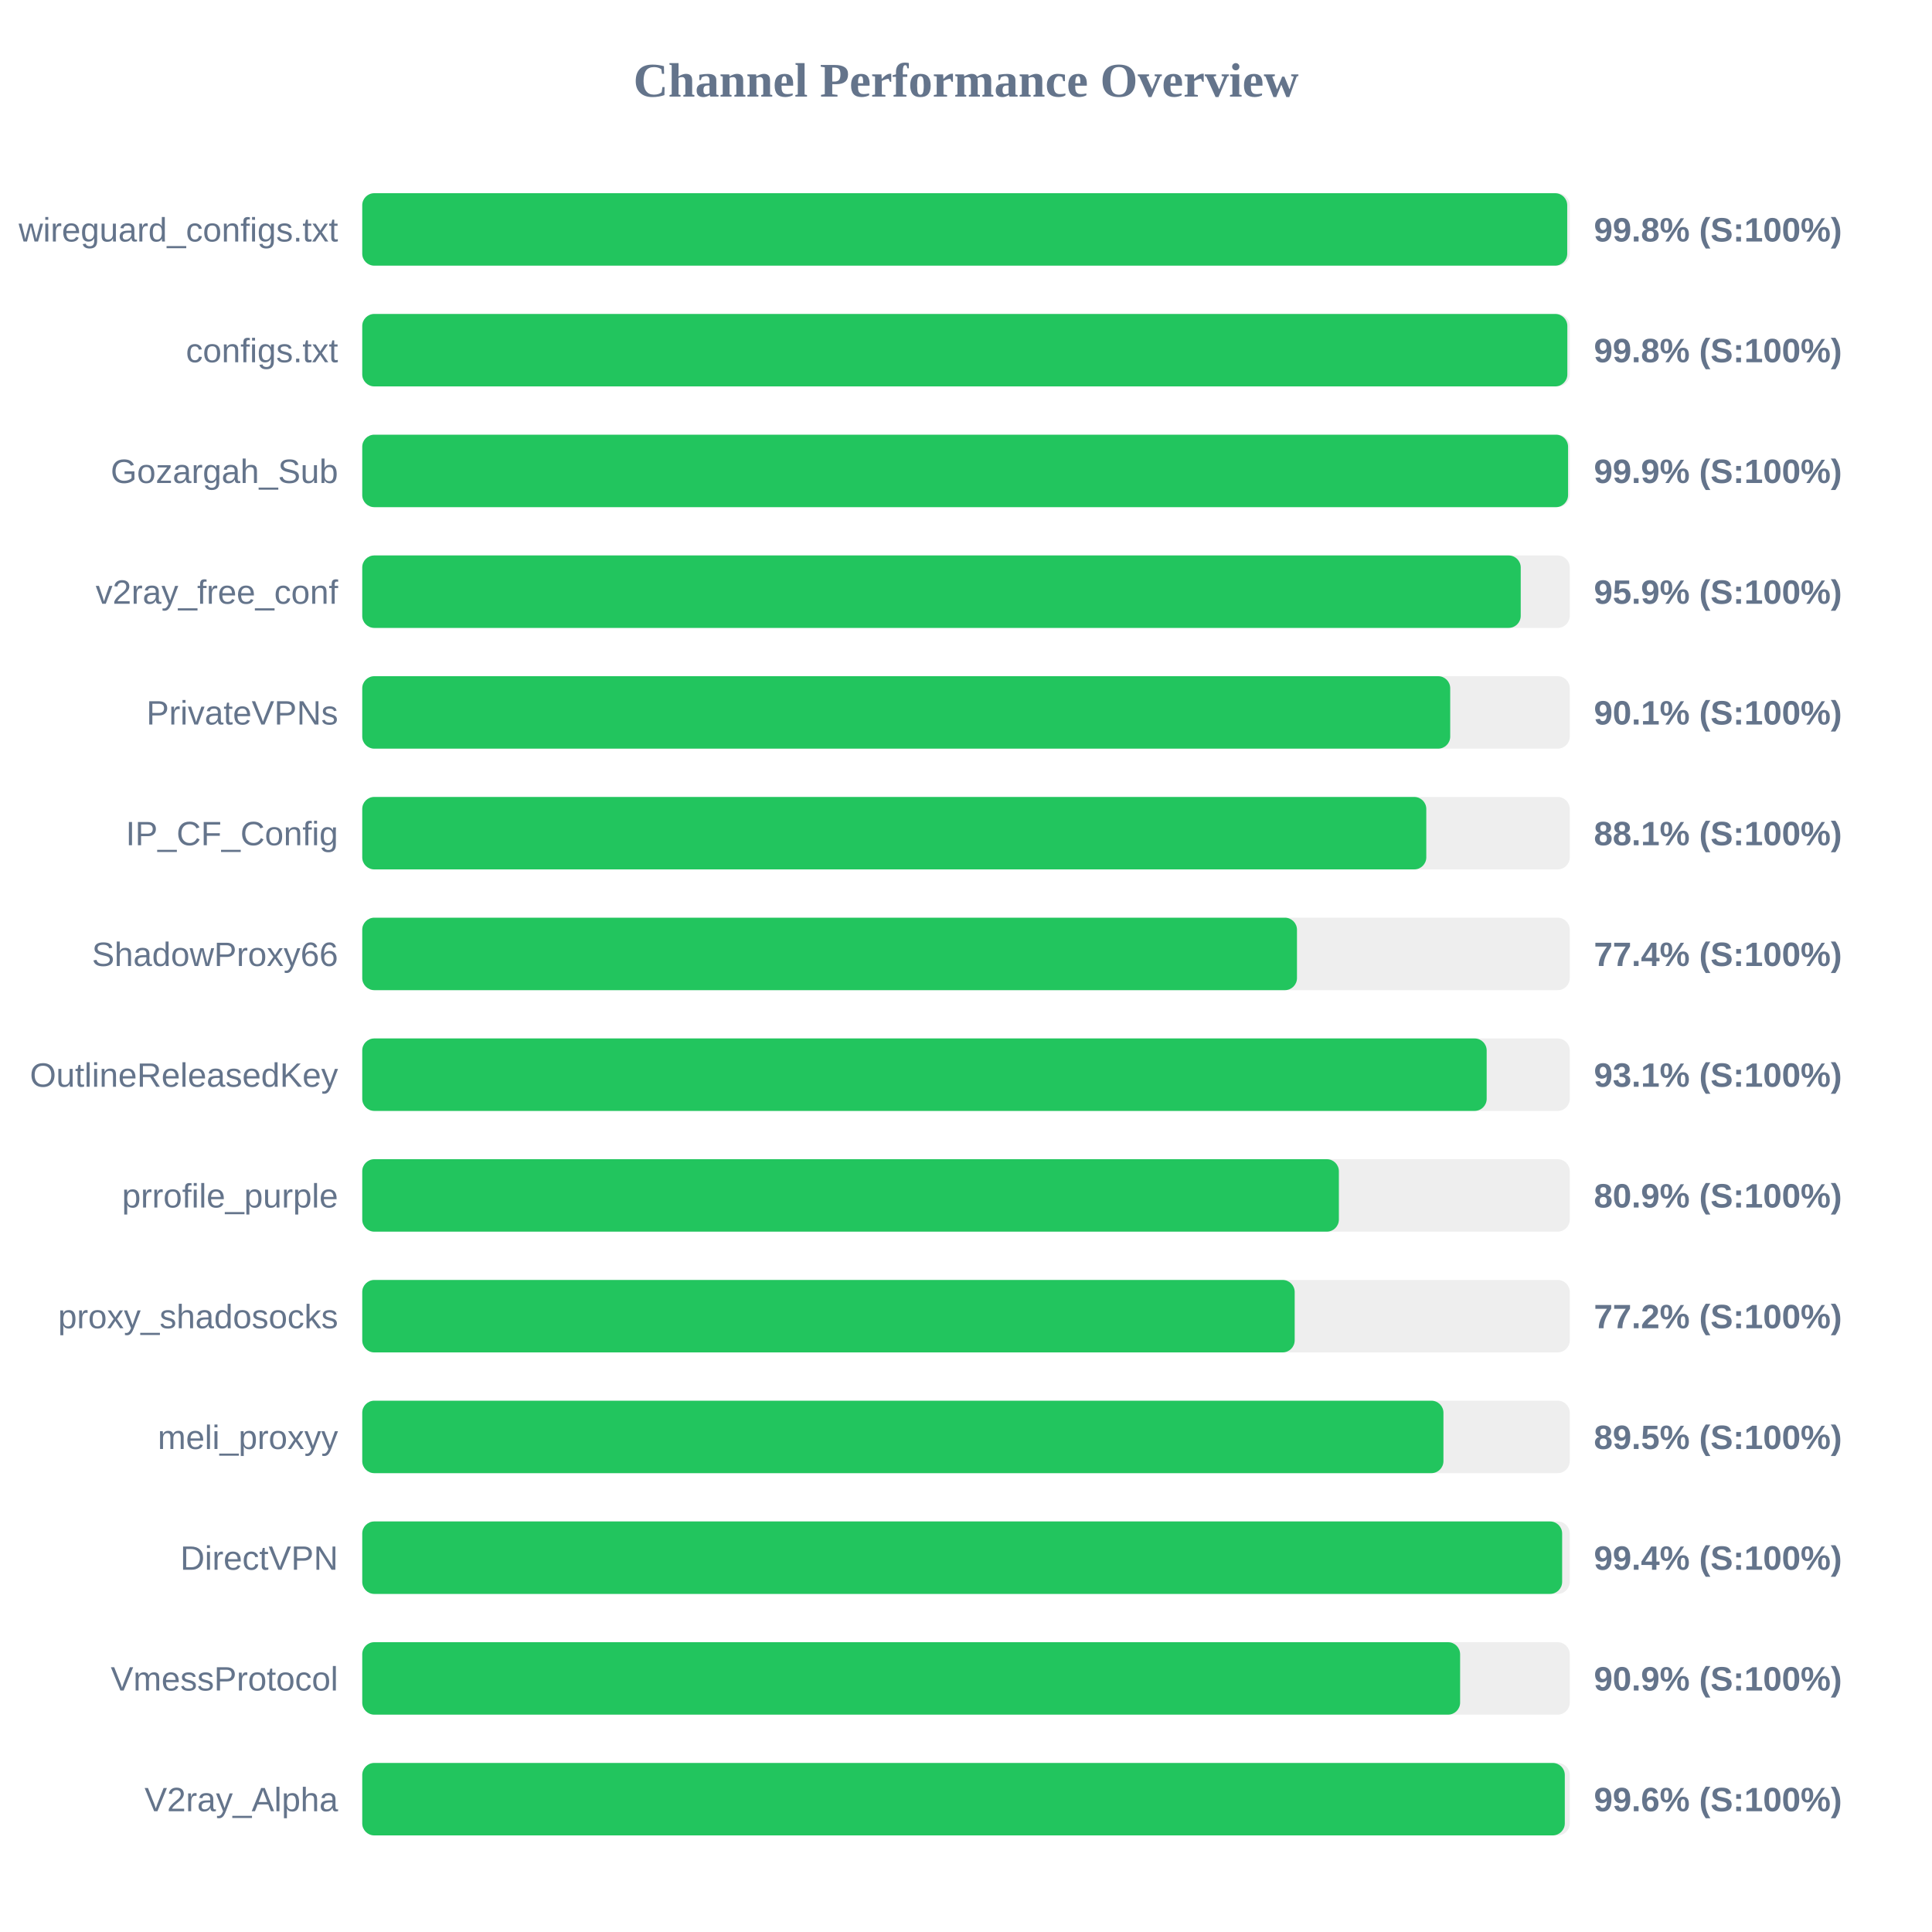
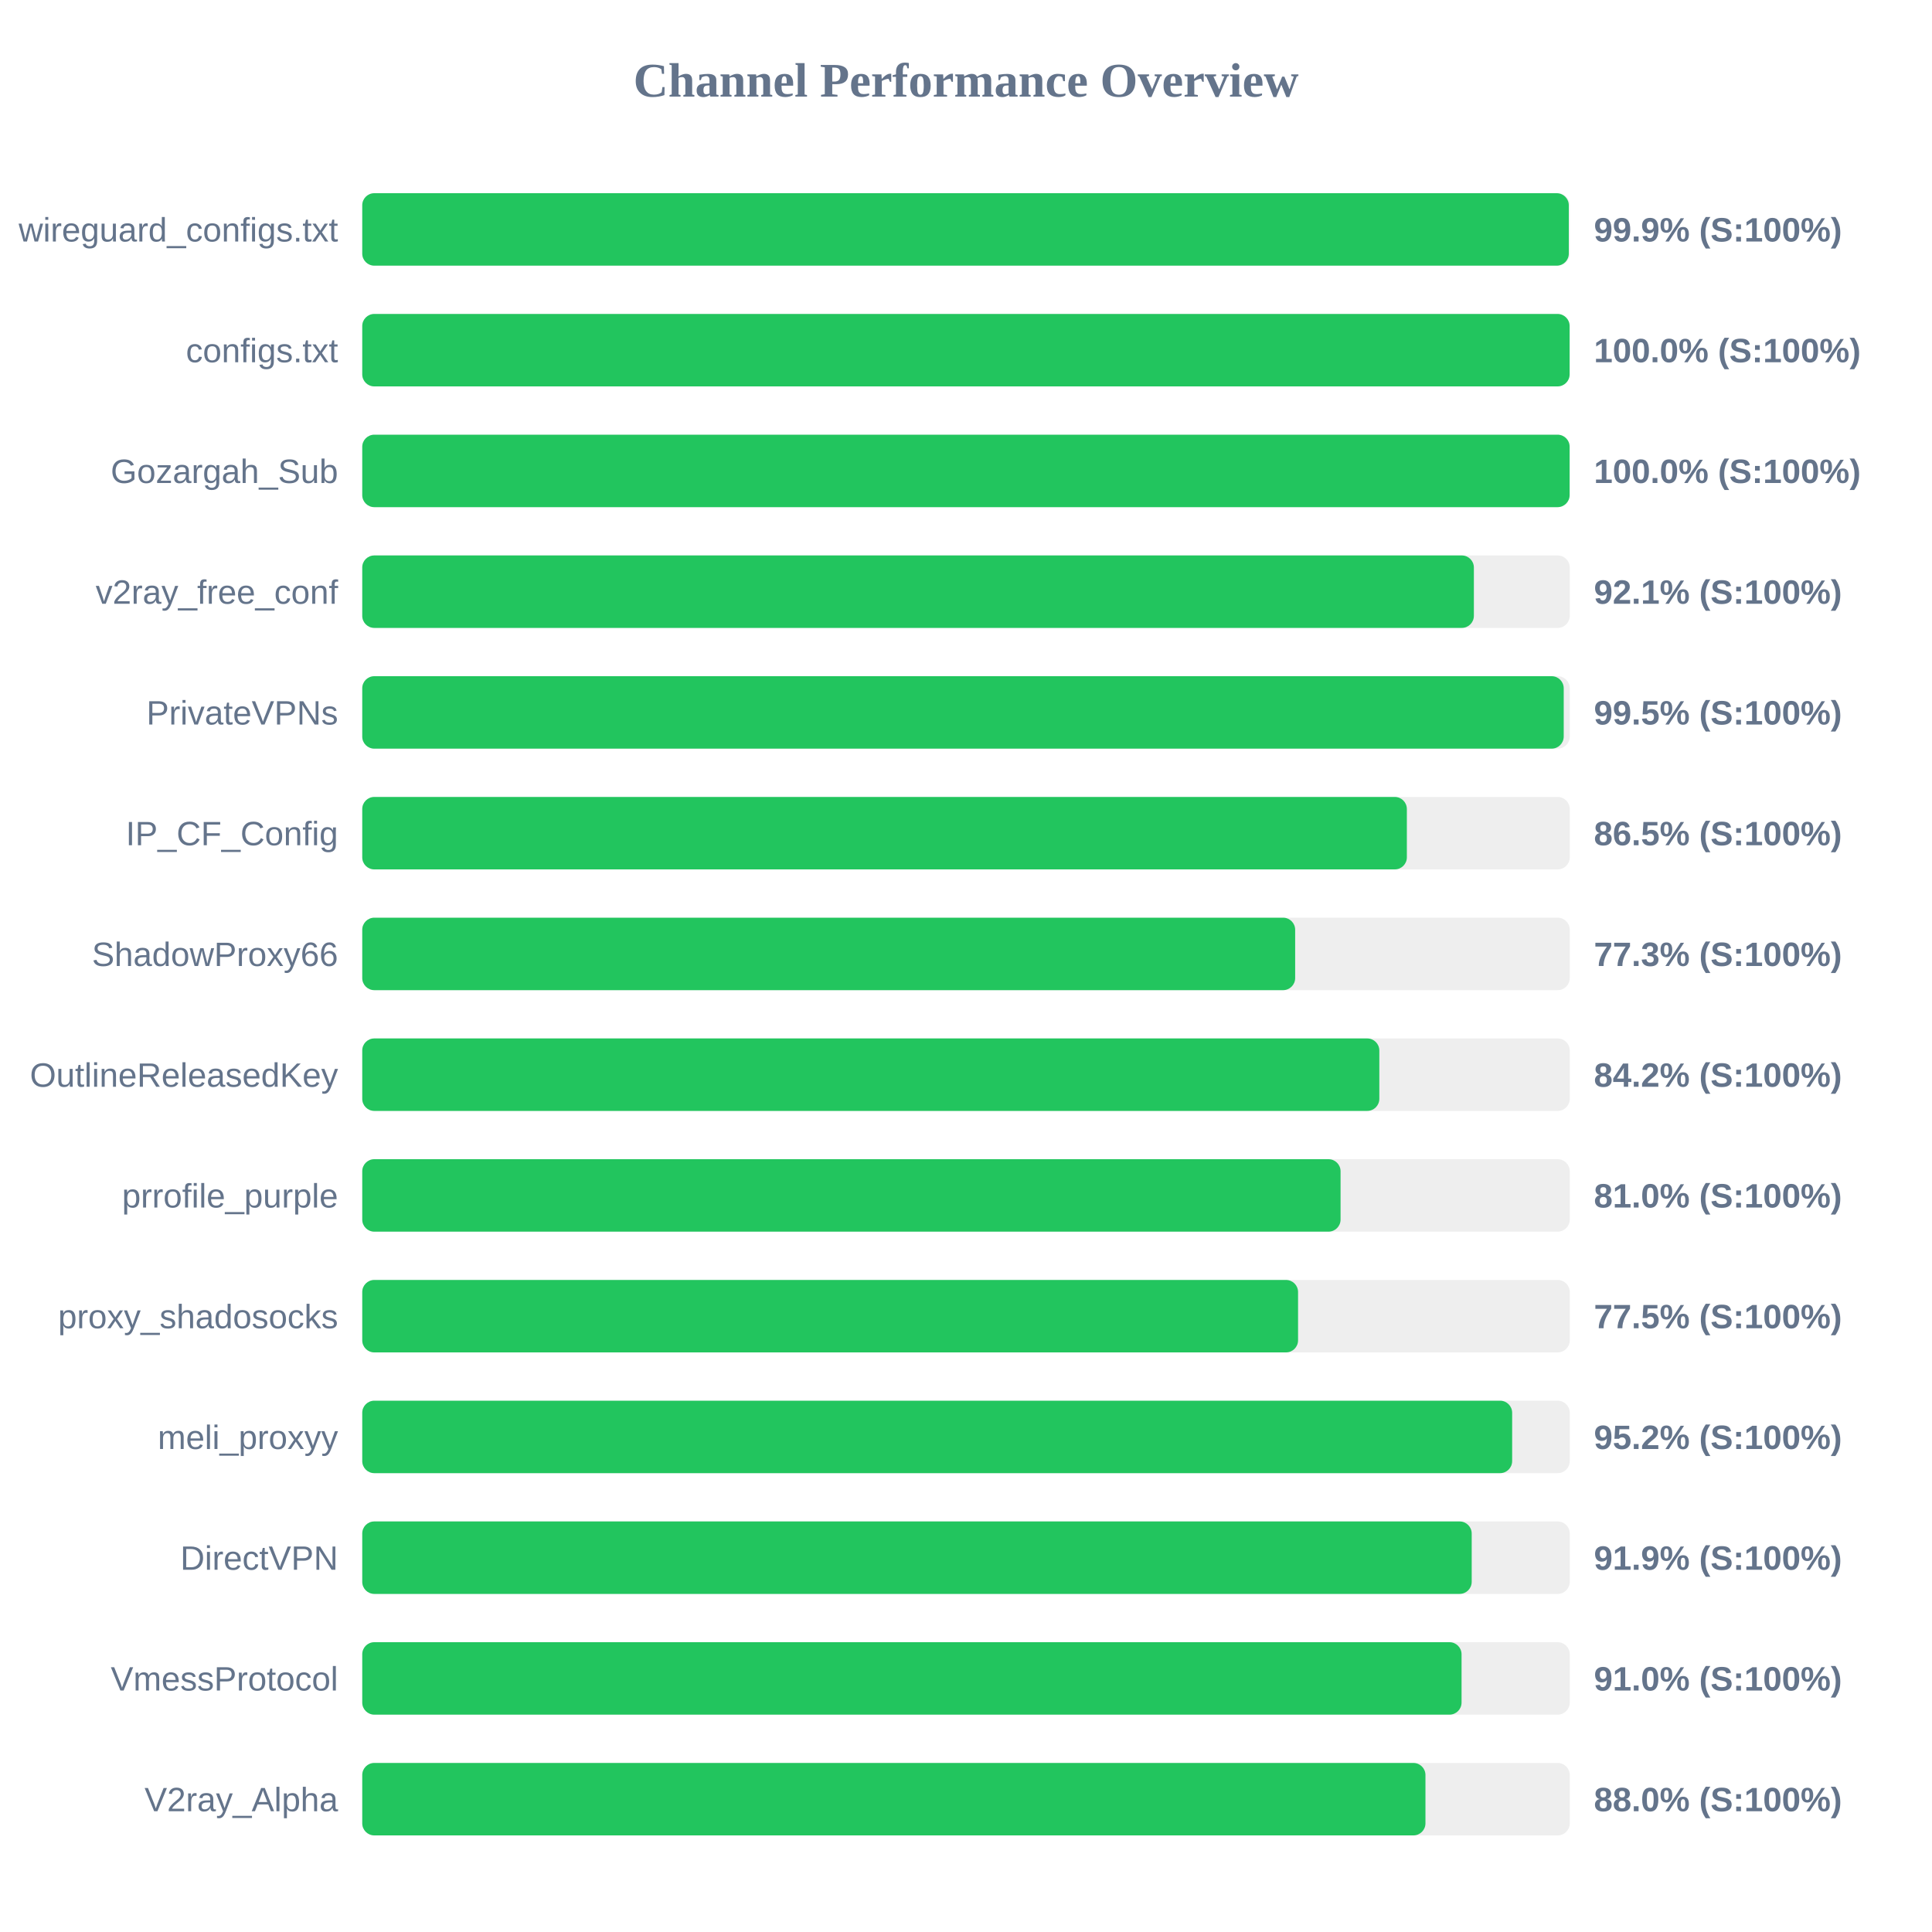
<svg xmlns="http://www.w3.org/2000/svg" width="800" height="800" version="1.1">
  <style>
        .row { font: 14px Arial; fill: #64748b; }
        .score { font: bold 14px Arial; fill: #64748b; }
    </style>
  <text x="400" y="40" text-anchor="middle" font-size="20px" font-weight="bold" fill="#64748b">Channel Performance Overview</text>
  <rect x="150" y="80" width="500" height="30" fill="#eee" rx="5" />
-   <rect x="150" y="80" width="498.95" height="30" fill="#22c55e" rx="5" />
+   <rect x="150" y="80" width="499.6" height="30" fill="#22c55e" rx="5" />
  <text x="140" y="100" text-anchor="end" class="row">wireguard_configs.txt</text>
-   <text x="660" y="100" text-anchor="start" class="score">99.8% (S:100%)</text>
+   <text x="660" y="100" text-anchor="start" class="score">99.9% (S:100%)</text>
  <rect x="150" y="130" width="500" height="30" fill="#eee" rx="5" />
-   <rect x="150" y="130" width="499.0" height="30" fill="#22c55e" rx="5" />
+   <rect x="150" y="130" width="499.95" height="30" fill="#22c55e" rx="5" />
  <text x="140" y="150" text-anchor="end" class="row">configs.txt</text>
-   <text x="660" y="150" text-anchor="start" class="score">99.8% (S:100%)</text>
+   <text x="660" y="150" text-anchor="start" class="score">100.0% (S:100%)</text>
  <rect x="150" y="180" width="500" height="30" fill="#eee" rx="5" />
-   <rect x="150" y="180" width="499.3" height="30" fill="#22c55e" rx="5" />
+   <rect x="150" y="180" width="499.95" height="30" fill="#22c55e" rx="5" />
  <text x="140" y="200" text-anchor="end" class="row">Gozargah_Sub</text>
-   <text x="660" y="200" text-anchor="start" class="score">99.9% (S:100%)</text>
+   <text x="660" y="200" text-anchor="start" class="score">100.0% (S:100%)</text>
  <rect x="150" y="230" width="500" height="30" fill="#eee" rx="5" />
-   <rect x="150" y="230" width="479.7" height="30" fill="#22c55e" rx="5" />
+   <rect x="150" y="230" width="460.3" height="30" fill="#22c55e" rx="5" />
  <text x="140" y="250" text-anchor="end" class="row">v2ray_free_conf</text>
-   <text x="660" y="250" text-anchor="start" class="score">95.9% (S:100%)</text>
+   <text x="660" y="250" text-anchor="start" class="score">92.1% (S:100%)</text>
  <rect x="150" y="280" width="500" height="30" fill="#eee" rx="5" />
-   <rect x="150" y="280" width="450.5" height="30" fill="#22c55e" rx="5" />
+   <rect x="150" y="280" width="497.5" height="30" fill="#22c55e" rx="5" />
  <text x="140" y="300" text-anchor="end" class="row">PrivateVPNs</text>
-   <text x="660" y="300" text-anchor="start" class="score">90.1% (S:100%)</text>
+   <text x="660" y="300" text-anchor="start" class="score">99.5% (S:100%)</text>
  <rect x="150" y="330" width="500" height="30" fill="#eee" rx="5" />
-   <rect x="150" y="330" width="440.6" height="30" fill="#22c55e" rx="5" />
+   <rect x="150" y="330" width="432.55" height="30" fill="#22c55e" rx="5" />
  <text x="140" y="350" text-anchor="end" class="row">IP_CF_Config</text>
-   <text x="660" y="350" text-anchor="start" class="score">88.1% (S:100%)</text>
+   <text x="660" y="350" text-anchor="start" class="score">86.5% (S:100%)</text>
  <rect x="150" y="380" width="500" height="30" fill="#eee" rx="5" />
-   <rect x="150" y="380" width="387.05" height="30" fill="#22c55e" rx="5" />
+   <rect x="150" y="380" width="386.3" height="30" fill="#22c55e" rx="5" />
  <text x="140" y="400" text-anchor="end" class="row">ShadowProxy66</text>
-   <text x="660" y="400" text-anchor="start" class="score">77.4% (S:100%)</text>
+   <text x="660" y="400" text-anchor="start" class="score">77.3% (S:100%)</text>
  <rect x="150" y="430" width="500" height="30" fill="#eee" rx="5" />
-   <rect x="150" y="430" width="465.6" height="30" fill="#22c55e" rx="5" />
+   <rect x="150" y="430" width="421.15" height="30" fill="#22c55e" rx="5" />
  <text x="140" y="450" text-anchor="end" class="row">OutlineReleasedKey</text>
-   <text x="660" y="450" text-anchor="start" class="score">93.1% (S:100%)</text>
+   <text x="660" y="450" text-anchor="start" class="score">84.2% (S:100%)</text>
  <rect x="150" y="480" width="500" height="30" fill="#eee" rx="5" />
-   <rect x="150" y="480" width="404.4" height="30" fill="#22c55e" rx="5" />
+   <rect x="150" y="480" width="405.1" height="30" fill="#22c55e" rx="5" />
  <text x="140" y="500" text-anchor="end" class="row">prrofile_purple</text>
-   <text x="660" y="500" text-anchor="start" class="score">80.9% (S:100%)</text>
+   <text x="660" y="500" text-anchor="start" class="score">81.0% (S:100%)</text>
  <rect x="150" y="530" width="500" height="30" fill="#eee" rx="5" />
-   <rect x="150" y="530" width="386.1" height="30" fill="#22c55e" rx="5" />
+   <rect x="150" y="530" width="387.5" height="30" fill="#22c55e" rx="5" />
  <text x="140" y="550" text-anchor="end" class="row">proxy_shadosocks</text>
-   <text x="660" y="550" text-anchor="start" class="score">77.2% (S:100%)</text>
+   <text x="660" y="550" text-anchor="start" class="score">77.5% (S:100%)</text>
  <rect x="150" y="580" width="500" height="30" fill="#eee" rx="5" />
-   <rect x="150" y="580" width="447.7" height="30" fill="#22c55e" rx="5" />
+   <rect x="150" y="580" width="476.15" height="30" fill="#22c55e" rx="5" />
  <text x="140" y="600" text-anchor="end" class="row">meli_proxyy</text>
-   <text x="660" y="600" text-anchor="start" class="score">89.5% (S:100%)</text>
+   <text x="660" y="600" text-anchor="start" class="score">95.2% (S:100%)</text>
  <rect x="150" y="630" width="500" height="30" fill="#eee" rx="5" />
-   <rect x="150" y="630" width="496.85" height="30" fill="#22c55e" rx="5" />
+   <rect x="150" y="630" width="459.4" height="30" fill="#22c55e" rx="5" />
  <text x="140" y="650" text-anchor="end" class="row">DirectVPN</text>
-   <text x="660" y="650" text-anchor="start" class="score">99.4% (S:100%)</text>
+   <text x="660" y="650" text-anchor="start" class="score">91.9% (S:100%)</text>
  <rect x="150" y="680" width="500" height="30" fill="#eee" rx="5" />
-   <rect x="150" y="680" width="454.6" height="30" fill="#22c55e" rx="5" />
+   <rect x="150" y="680" width="455.2" height="30" fill="#22c55e" rx="5" />
  <text x="140" y="700" text-anchor="end" class="row">VmessProtocol</text>
-   <text x="660" y="700" text-anchor="start" class="score">90.9% (S:100%)</text>
+   <text x="660" y="700" text-anchor="start" class="score">91.0% (S:100%)</text>
  <rect x="150" y="730" width="500" height="30" fill="#eee" rx="5" />
-   <rect x="150" y="730" width="497.95" height="30" fill="#22c55e" rx="5" />
+   <rect x="150" y="730" width="440.25" height="30" fill="#22c55e" rx="5" />
  <text x="140" y="750" text-anchor="end" class="row">V2ray_Alpha</text>
-   <text x="660" y="750" text-anchor="start" class="score">99.6% (S:100%)</text>
+   <text x="660" y="750" text-anchor="start" class="score">88.0% (S:100%)</text>
</svg>
